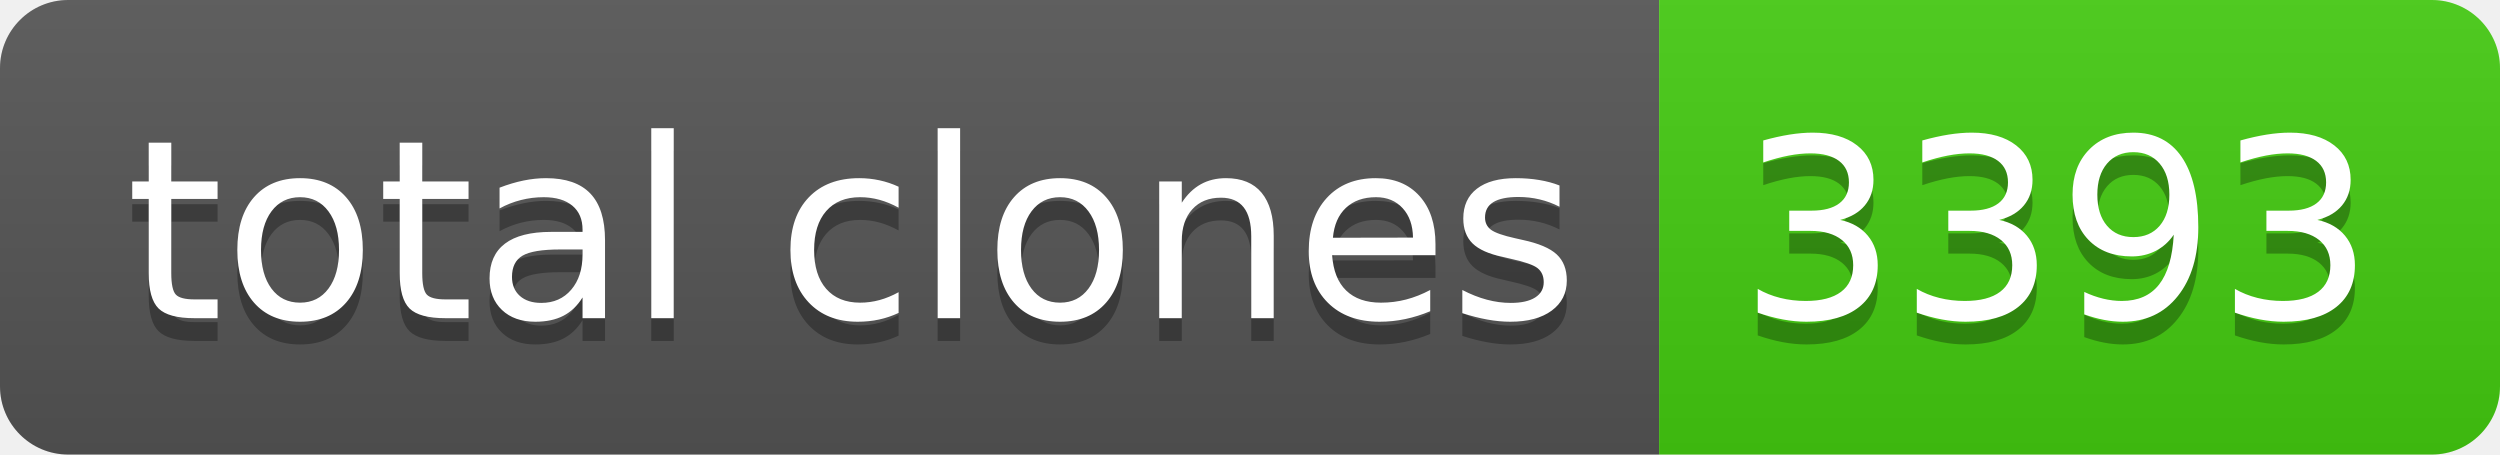
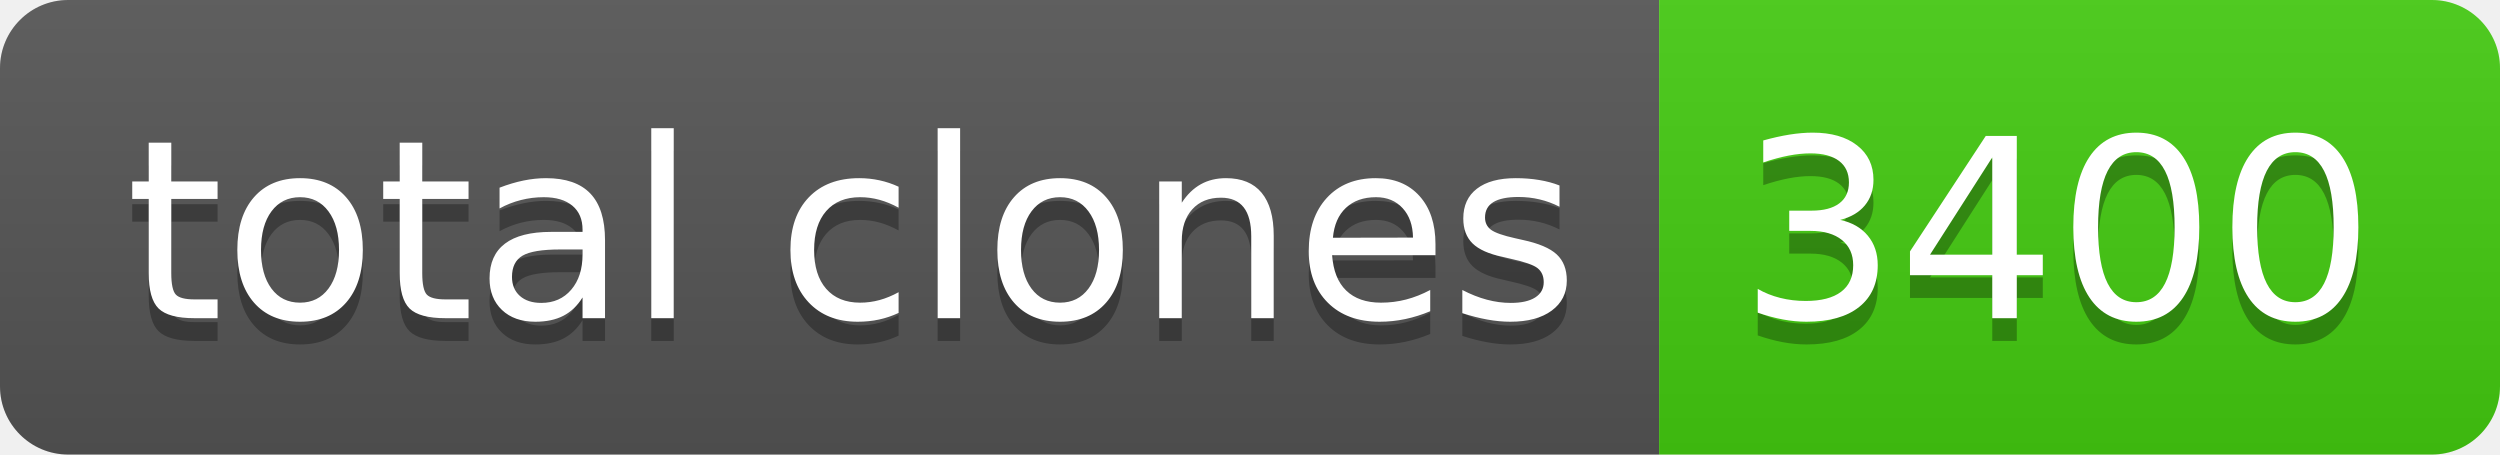
- <svg xmlns="http://www.w3.org/2000/svg" width="110" height="20" role="img" aria-label="total clones: 3393">
+ <svg xmlns="http://www.w3.org/2000/svg" width="110" height="20" role="img" aria-label="total clones: 3400">
  <linearGradient id="s" x2="0" y2="100%">
    <stop offset="0" stop-color="#bbb" stop-opacity=".1" />
    <stop offset="1" stop-opacity=".1" />
  </linearGradient>
  <clipPath id="r">
    <rect width="110" height="20" rx="3" fill="#fff" />
  </clipPath>
  <g clip-path="url(#r)">
    <rect width="73" height="20" fill="#555" />
    <rect x="73" width="37" height="20" fill="#4c1" />
    <rect width="110" height="20" fill="url(#s)" />
  </g>
  <g fill="#fff" text-anchor="middle" font-family="Verdana,Geneva,DejaVu Sans,sans-serif" text-rendering="geometricPrecision" font-size="110">
    <text aria-hidden="true" x="375" y="150" fill="#010101" fill-opacity=".3" transform="scale(.1)" textLength="630">total clones</text>
    <text x="375" y="140" transform="scale(.1)" fill="#fff" textLength="630">total clones</text>
-     <text aria-hidden="true" x="905" y="150" fill="#010101" fill-opacity=".3" transform="scale(.1)" textLength="270">3393</text>
-     <text x="905" y="140" transform="scale(.1)" fill="#fff" textLength="270">3393</text>
+     <text aria-hidden="true" x="905" y="150" fill="#010101" fill-opacity=".3" transform="scale(.1)" textLength="270">3400</text>
+     <text x="905" y="140" transform="scale(.1)" fill="#fff" textLength="270">3400</text>
  </g>
</svg>
